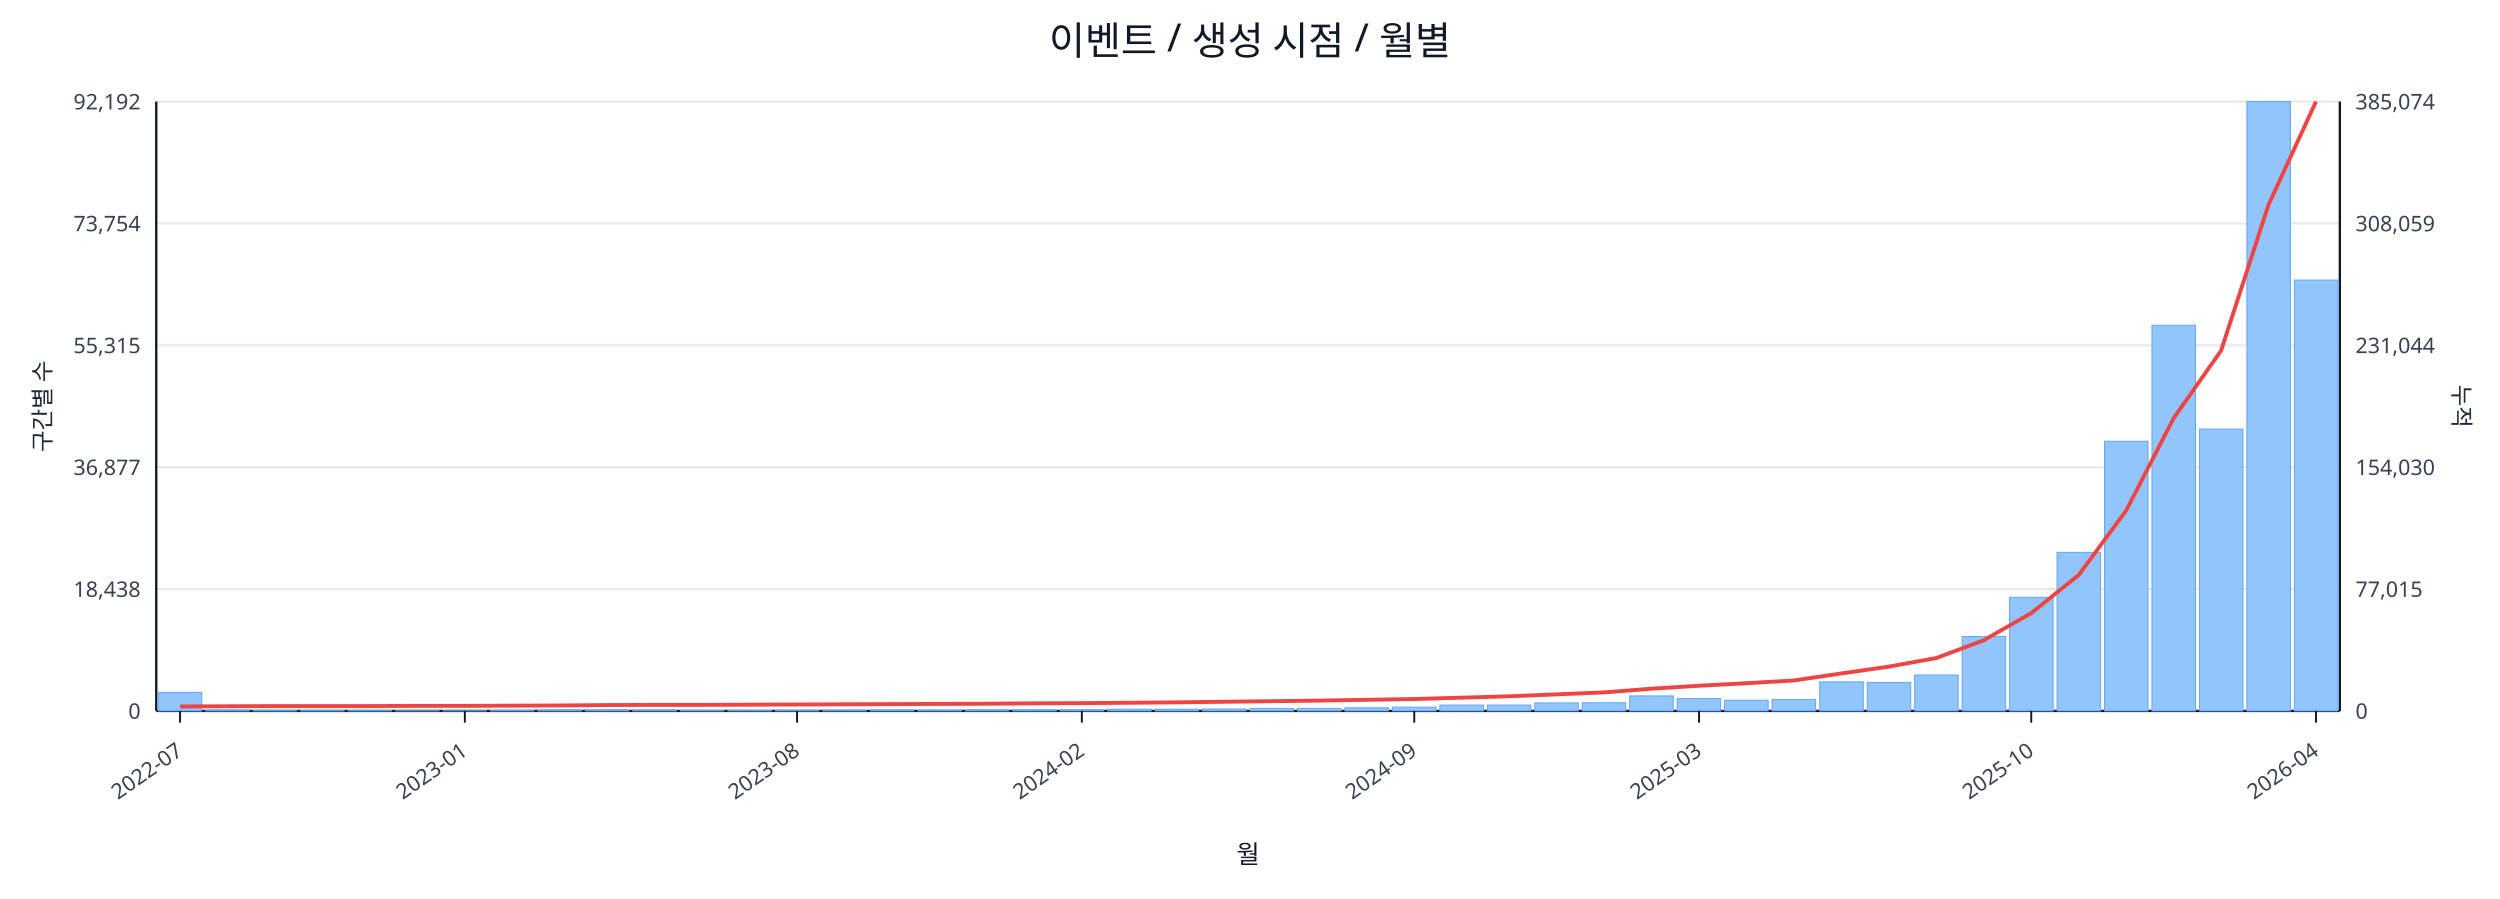
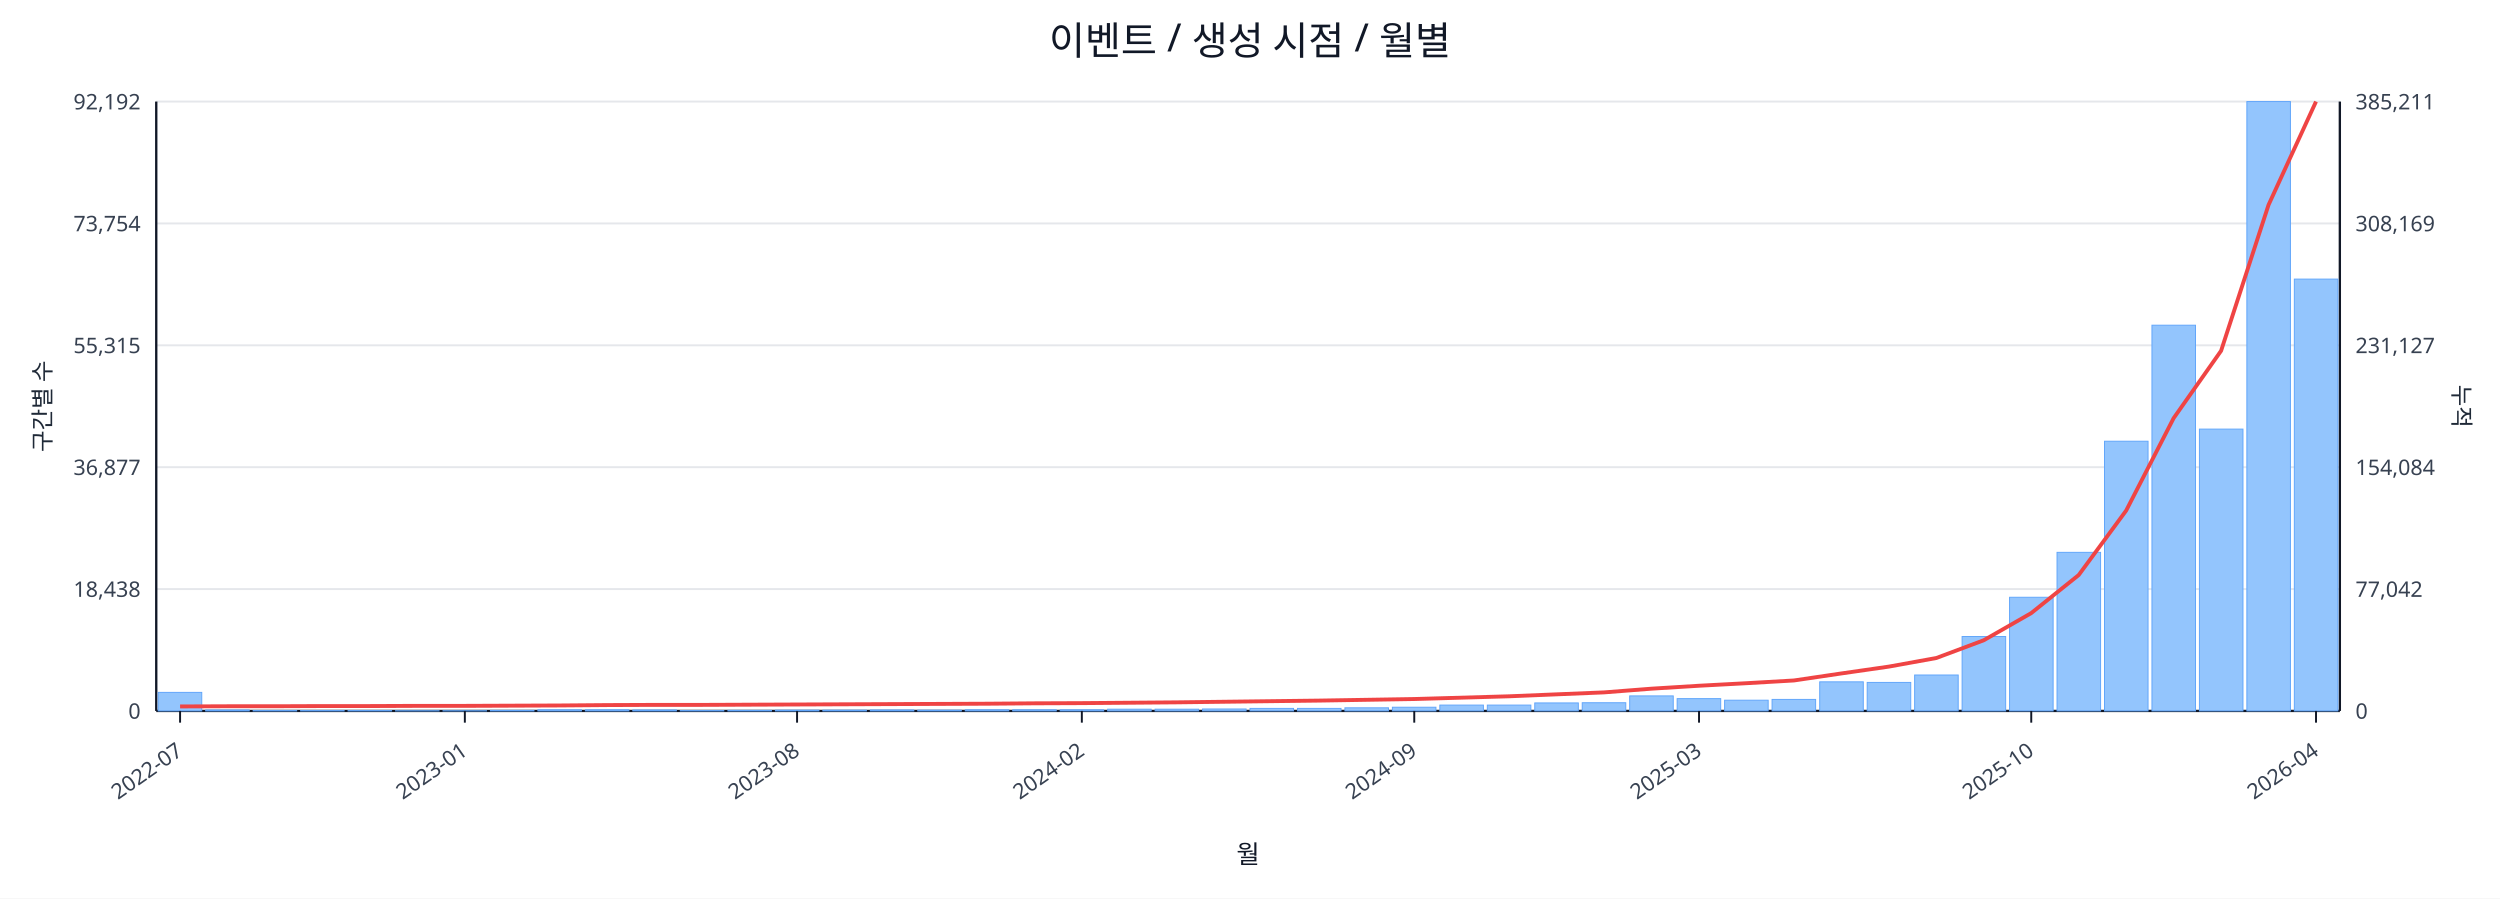
<svg xmlns="http://www.w3.org/2000/svg" width="1280" height="460" viewBox="0 0 1280 460">
  <rect x="0" y="0" width="100%" height="100%" fill="#ffffff" />
  <text x="640.0" y="28" font-size="20" text-anchor="middle" font-family="sans-serif" fill="#111827">이벤트 / 생성 시점 / 월별</text>
  <line x1="80.0" y1="52.0" x2="1198.0" y2="52.0" stroke="#e5e7eb" stroke-width="1" />
  <text x="72.0" y="56.0" font-size="11" text-anchor="end" font-family="sans-serif" fill="#374151">92,192</text>
-   <text x="1206.0" y="56.0" font-size="11" text-anchor="start" font-family="sans-serif" fill="#374151">385,074</text>
+   <text x="1206.0" y="56.0" font-size="11" text-anchor="start" font-family="sans-serif" fill="#374151">385,211</text>
  <line x1="80.0" y1="114.4" x2="1198.0" y2="114.4" stroke="#e5e7eb" stroke-width="1" />
  <text x="72.0" y="118.4" font-size="11" text-anchor="end" font-family="sans-serif" fill="#374151">73,754</text>
-   <text x="1206.0" y="118.4" font-size="11" text-anchor="start" font-family="sans-serif" fill="#374151">308,059</text>
+   <text x="1206.0" y="118.4" font-size="11" text-anchor="start" font-family="sans-serif" fill="#374151">308,169</text>
  <line x1="80.0" y1="176.8" x2="1198.0" y2="176.8" stroke="#e5e7eb" stroke-width="1" />
  <text x="72.0" y="180.8" font-size="11" text-anchor="end" font-family="sans-serif" fill="#374151">55,315</text>
-   <text x="1206.0" y="180.8" font-size="11" text-anchor="start" font-family="sans-serif" fill="#374151">231,044</text>
+   <text x="1206.0" y="180.8" font-size="11" text-anchor="start" font-family="sans-serif" fill="#374151">231,127</text>
  <line x1="80.0" y1="239.2" x2="1198.0" y2="239.2" stroke="#e5e7eb" stroke-width="1" />
  <text x="72.0" y="243.2" font-size="11" text-anchor="end" font-family="sans-serif" fill="#374151">36,877</text>
-   <text x="1206.0" y="243.2" font-size="11" text-anchor="start" font-family="sans-serif" fill="#374151">154,030</text>
+   <text x="1206.0" y="243.2" font-size="11" text-anchor="start" font-family="sans-serif" fill="#374151">154,084</text>
  <line x1="80.0" y1="301.6" x2="1198.0" y2="301.6" stroke="#e5e7eb" stroke-width="1" />
  <text x="72.0" y="305.6" font-size="11" text-anchor="end" font-family="sans-serif" fill="#374151">18,438</text>
-   <text x="1206.0" y="305.6" font-size="11" text-anchor="start" font-family="sans-serif" fill="#374151">77,015</text>
+   <text x="1206.0" y="305.6" font-size="11" text-anchor="start" font-family="sans-serif" fill="#374151">77,042</text>
  <line x1="80.0" y1="364.0" x2="1198.0" y2="364.0" stroke="#e5e7eb" stroke-width="1" />
  <text x="72.0" y="368.0" font-size="11" text-anchor="end" font-family="sans-serif" fill="#374151">0</text>
  <text x="1206.0" y="368.0" font-size="11" text-anchor="start" font-family="sans-serif" fill="#374151">0</text>
  <line x1="80.0" y1="364.0" x2="1198.0" y2="364.0" stroke="#111827" stroke-width="1.2" />
  <line x1="80.0" y1="52.0" x2="80.0" y2="364.0" stroke="#111827" stroke-width="1.2" />
  <line x1="1198.0" y1="52.0" x2="1198.0" y2="364.0" stroke="#111827" stroke-width="1.2" />
  <rect x="81.0" y="354.5" width="22.3" height="9.5" fill="#93c5fd" stroke="#60a5fa" stroke-width="0.5" />
  <rect x="105.3" y="363.5" width="22.3" height="0.5" fill="#93c5fd" stroke="#60a5fa" stroke-width="0.5" />
  <rect x="129.6" y="363.8" width="22.3" height="0.2" fill="#93c5fd" stroke="#60a5fa" stroke-width="0.5" />
  <rect x="153.9" y="363.8" width="22.3" height="0.2" fill="#93c5fd" stroke="#60a5fa" stroke-width="0.5" />
  <rect x="178.2" y="363.8" width="22.3" height="0.2" fill="#93c5fd" stroke="#60a5fa" stroke-width="0.5" />
  <rect x="202.5" y="363.9" width="22.3" height="0.1" fill="#93c5fd" stroke="#60a5fa" stroke-width="0.5" />
  <rect x="226.8" y="363.9" width="22.3" height="0.1" fill="#93c5fd" stroke="#60a5fa" stroke-width="0.5" />
  <rect x="251.1" y="363.7" width="22.3" height="0.3" fill="#93c5fd" stroke="#60a5fa" stroke-width="0.5" />
  <rect x="275.4" y="363.4" width="22.3" height="0.6" fill="#93c5fd" stroke="#60a5fa" stroke-width="0.5" />
  <rect x="299.7" y="363.4" width="22.3" height="0.6" fill="#93c5fd" stroke="#60a5fa" stroke-width="0.5" />
  <rect x="324.0" y="363.5" width="22.3" height="0.5" fill="#93c5fd" stroke="#60a5fa" stroke-width="0.5" />
  <rect x="348.3" y="363.8" width="22.3" height="0.2" fill="#93c5fd" stroke="#60a5fa" stroke-width="0.5" />
  <rect x="372.7" y="363.7" width="22.3" height="0.3" fill="#93c5fd" stroke="#60a5fa" stroke-width="0.5" />
  <rect x="397.0" y="363.6" width="22.3" height="0.4" fill="#93c5fd" stroke="#60a5fa" stroke-width="0.5" />
  <rect x="421.3" y="363.6" width="22.3" height="0.4" fill="#93c5fd" stroke="#60a5fa" stroke-width="0.5" />
  <rect x="445.6" y="363.5" width="22.3" height="0.5" fill="#93c5fd" stroke="#60a5fa" stroke-width="0.5" />
  <rect x="469.9" y="363.6" width="22.3" height="0.4" fill="#93c5fd" stroke="#60a5fa" stroke-width="0.5" />
  <rect x="494.2" y="363.4" width="22.3" height="0.6" fill="#93c5fd" stroke="#60a5fa" stroke-width="0.5" />
  <rect x="518.5" y="363.4" width="22.3" height="0.6" fill="#93c5fd" stroke="#60a5fa" stroke-width="0.5" />
  <rect x="542.8" y="363.4" width="22.3" height="0.6" fill="#93c5fd" stroke="#60a5fa" stroke-width="0.5" />
  <rect x="567.1" y="363.1" width="22.3" height="0.9" fill="#93c5fd" stroke="#60a5fa" stroke-width="0.5" />
  <rect x="591.4" y="363.1" width="22.3" height="0.9" fill="#93c5fd" stroke="#60a5fa" stroke-width="0.5" />
  <rect x="615.7" y="363.0" width="22.3" height="1.0" fill="#93c5fd" stroke="#60a5fa" stroke-width="0.5" />
  <rect x="640.0" y="362.7" width="22.3" height="1.3" fill="#93c5fd" stroke="#60a5fa" stroke-width="0.5" />
  <rect x="664.3" y="362.7" width="22.3" height="1.3" fill="#93c5fd" stroke="#60a5fa" stroke-width="0.5" />
  <rect x="688.6" y="362.4" width="22.3" height="1.6" fill="#93c5fd" stroke="#60a5fa" stroke-width="0.5" />
  <rect x="712.9" y="362.1" width="22.3" height="1.9" fill="#93c5fd" stroke="#60a5fa" stroke-width="0.5" />
  <rect x="737.2" y="361.0" width="22.3" height="3.0" fill="#93c5fd" stroke="#60a5fa" stroke-width="0.5" />
  <rect x="761.5" y="361.0" width="22.3" height="3.0" fill="#93c5fd" stroke="#60a5fa" stroke-width="0.5" />
  <rect x="785.8" y="359.9" width="22.3" height="4.1" fill="#93c5fd" stroke="#60a5fa" stroke-width="0.5" />
  <rect x="810.1" y="359.8" width="22.3" height="4.2" fill="#93c5fd" stroke="#60a5fa" stroke-width="0.5" />
  <rect x="834.4" y="356.3" width="22.3" height="7.7" fill="#93c5fd" stroke="#60a5fa" stroke-width="0.5" />
  <rect x="858.7" y="357.7" width="22.3" height="6.3" fill="#93c5fd" stroke="#60a5fa" stroke-width="0.5" />
  <rect x="883.0" y="358.5" width="22.3" height="5.5" fill="#93c5fd" stroke="#60a5fa" stroke-width="0.5" />
  <rect x="907.3" y="358.1" width="22.3" height="5.9" fill="#93c5fd" stroke="#60a5fa" stroke-width="0.5" />
  <rect x="931.7" y="349.1" width="22.3" height="14.9" fill="#93c5fd" stroke="#60a5fa" stroke-width="0.5" />
  <rect x="956.0" y="349.4" width="22.3" height="14.6" fill="#93c5fd" stroke="#60a5fa" stroke-width="0.5" />
  <rect x="980.3" y="345.6" width="22.3" height="18.4" fill="#93c5fd" stroke="#60a5fa" stroke-width="0.5" />
  <rect x="1004.6" y="325.9" width="22.3" height="38.1" fill="#93c5fd" stroke="#60a5fa" stroke-width="0.5" />
  <rect x="1028.9" y="305.8" width="22.3" height="58.2" fill="#93c5fd" stroke="#60a5fa" stroke-width="0.5" />
  <rect x="1053.2" y="282.8" width="22.3" height="81.2" fill="#93c5fd" stroke="#60a5fa" stroke-width="0.5" />
  <rect x="1077.5" y="225.9" width="22.3" height="138.1" fill="#93c5fd" stroke="#60a5fa" stroke-width="0.5" />
  <rect x="1101.8" y="166.5" width="22.3" height="197.5" fill="#93c5fd" stroke="#60a5fa" stroke-width="0.5" />
  <rect x="1126.1" y="219.7" width="22.3" height="144.3" fill="#93c5fd" stroke="#60a5fa" stroke-width="0.5" />
  <rect x="1150.4" y="52.0" width="22.3" height="312.0" fill="#93c5fd" stroke="#60a5fa" stroke-width="0.5" />
-   <rect x="1174.7" y="143.4" width="22.3" height="220.6" fill="#93c5fd" stroke="#60a5fa" stroke-width="0.5" />
-   <polyline fill="none" stroke="#ef4444" stroke-width="2" points="92.2,361.7 116.5,361.6 140.8,361.5 165.1,361.5 189.4,361.5 213.7,361.4 238.0,361.4 262.3,361.3 286.6,361.2 310.9,361.0 335.2,360.9 359.5,360.9 383.8,360.8 408.1,360.7 432.4,360.6 456.7,360.5 481.0,360.4 505.3,360.3 529.6,360.1 553.9,360.0 578.2,359.8 602.5,359.6 626.8,359.3 651.2,359.0 675.5,358.7 699.8,358.3 724.1,357.9 748.4,357.2 772.7,356.5 797.0,355.5 821.3,354.5 845.6,352.6 869.9,351.1 894.2,349.8 918.5,348.4 942.8,344.8 967.1,341.3 991.4,336.9 1015.7,327.8 1040.0,313.9 1064.3,294.4 1088.6,261.4 1112.9,214.1 1137.2,179.5 1161.5,104.8 1185.8,52.0" />
+   <rect x="1174.7" y="142.9" width="22.3" height="221.1" fill="#93c5fd" stroke="#60a5fa" stroke-width="0.5" />
+   <polyline fill="none" stroke="#ef4444" stroke-width="2" points="92.2,361.7 116.5,361.6 140.8,361.6 165.1,361.5 189.4,361.5 213.7,361.4 238.0,361.4 262.3,361.3 286.6,361.2 310.9,361.0 335.2,360.9 359.5,360.9 383.8,360.8 408.1,360.7 432.4,360.6 456.7,360.5 481.0,360.4 505.3,360.3 529.6,360.1 553.9,360.0 578.2,359.8 602.5,359.6 626.8,359.3 651.2,359.0 675.5,358.7 699.8,358.3 724.1,357.9 748.4,357.2 772.7,356.5 797.0,355.5 821.3,354.5 845.6,352.6 869.9,351.1 894.2,349.8 918.5,348.4 942.8,344.8 967.1,341.3 991.4,336.9 1015.7,327.8 1040.0,313.9 1064.3,294.4 1088.6,261.4 1112.9,214.1 1137.2,179.6 1161.5,104.9 1185.8,52.0" />
  <line x1="92.2" y1="364.0" x2="92.2" y2="370.0" stroke="#111827" stroke-width="1" />
  <text x="94.2" y="386.0" font-size="11" text-anchor="end" transform="rotate(-35 94.2 386.0)" font-family="sans-serif" fill="#374151">2022-07</text>
  <line x1="238.0" y1="364.0" x2="238.0" y2="370.0" stroke="#111827" stroke-width="1" />
  <text x="240.0" y="386.0" font-size="11" text-anchor="end" transform="rotate(-35 240.0 386.0)" font-family="sans-serif" fill="#374151">2023-01</text>
  <line x1="408.1" y1="364.0" x2="408.1" y2="370.0" stroke="#111827" stroke-width="1" />
  <text x="410.1" y="386.0" font-size="11" text-anchor="end" transform="rotate(-35 410.1 386.0)" font-family="sans-serif" fill="#374151">2023-08</text>
  <line x1="553.9" y1="364.0" x2="553.9" y2="370.0" stroke="#111827" stroke-width="1" />
  <text x="555.9" y="386.0" font-size="11" text-anchor="end" transform="rotate(-35 555.9 386.0)" font-family="sans-serif" fill="#374151">2024-02</text>
  <line x1="724.1" y1="364.0" x2="724.1" y2="370.0" stroke="#111827" stroke-width="1" />
  <text x="726.1" y="386.0" font-size="11" text-anchor="end" transform="rotate(-35 726.1 386.0)" font-family="sans-serif" fill="#374151">2024-09</text>
  <line x1="869.9" y1="364.0" x2="869.9" y2="370.0" stroke="#111827" stroke-width="1" />
  <text x="871.9" y="386.0" font-size="11" text-anchor="end" transform="rotate(-35 871.9 386.0)" font-family="sans-serif" fill="#374151">2025-03</text>
  <line x1="1040.0" y1="364.0" x2="1040.0" y2="370.0" stroke="#111827" stroke-width="1" />
  <text x="1042.0" y="386.0" font-size="11" text-anchor="end" transform="rotate(-35 1042.0 386.0)" font-family="sans-serif" fill="#374151">2025-10</text>
  <line x1="1185.8" y1="364.0" x2="1185.8" y2="370.0" stroke="#111827" stroke-width="1" />
  <text x="1187.8" y="386.0" font-size="11" text-anchor="end" transform="rotate(-35 1187.8 386.0)" font-family="sans-serif" fill="#374151">2026-04</text>
  <text x="26" y="208.0" font-size="12" transform="rotate(-90 26 208.0)" text-anchor="middle" font-family="sans-serif" fill="#1f2937">구간별 수</text>
  <text x="1256.0" y="208.0" font-size="12" transform="rotate(90 1256.0 208.0)" text-anchor="middle" font-family="sans-serif" fill="#1f2937">누적</text>
  <text x="639.0" y="442.0" font-size="13" text-anchor="middle" font-family="sans-serif" fill="#111827">월</text>
</svg>
